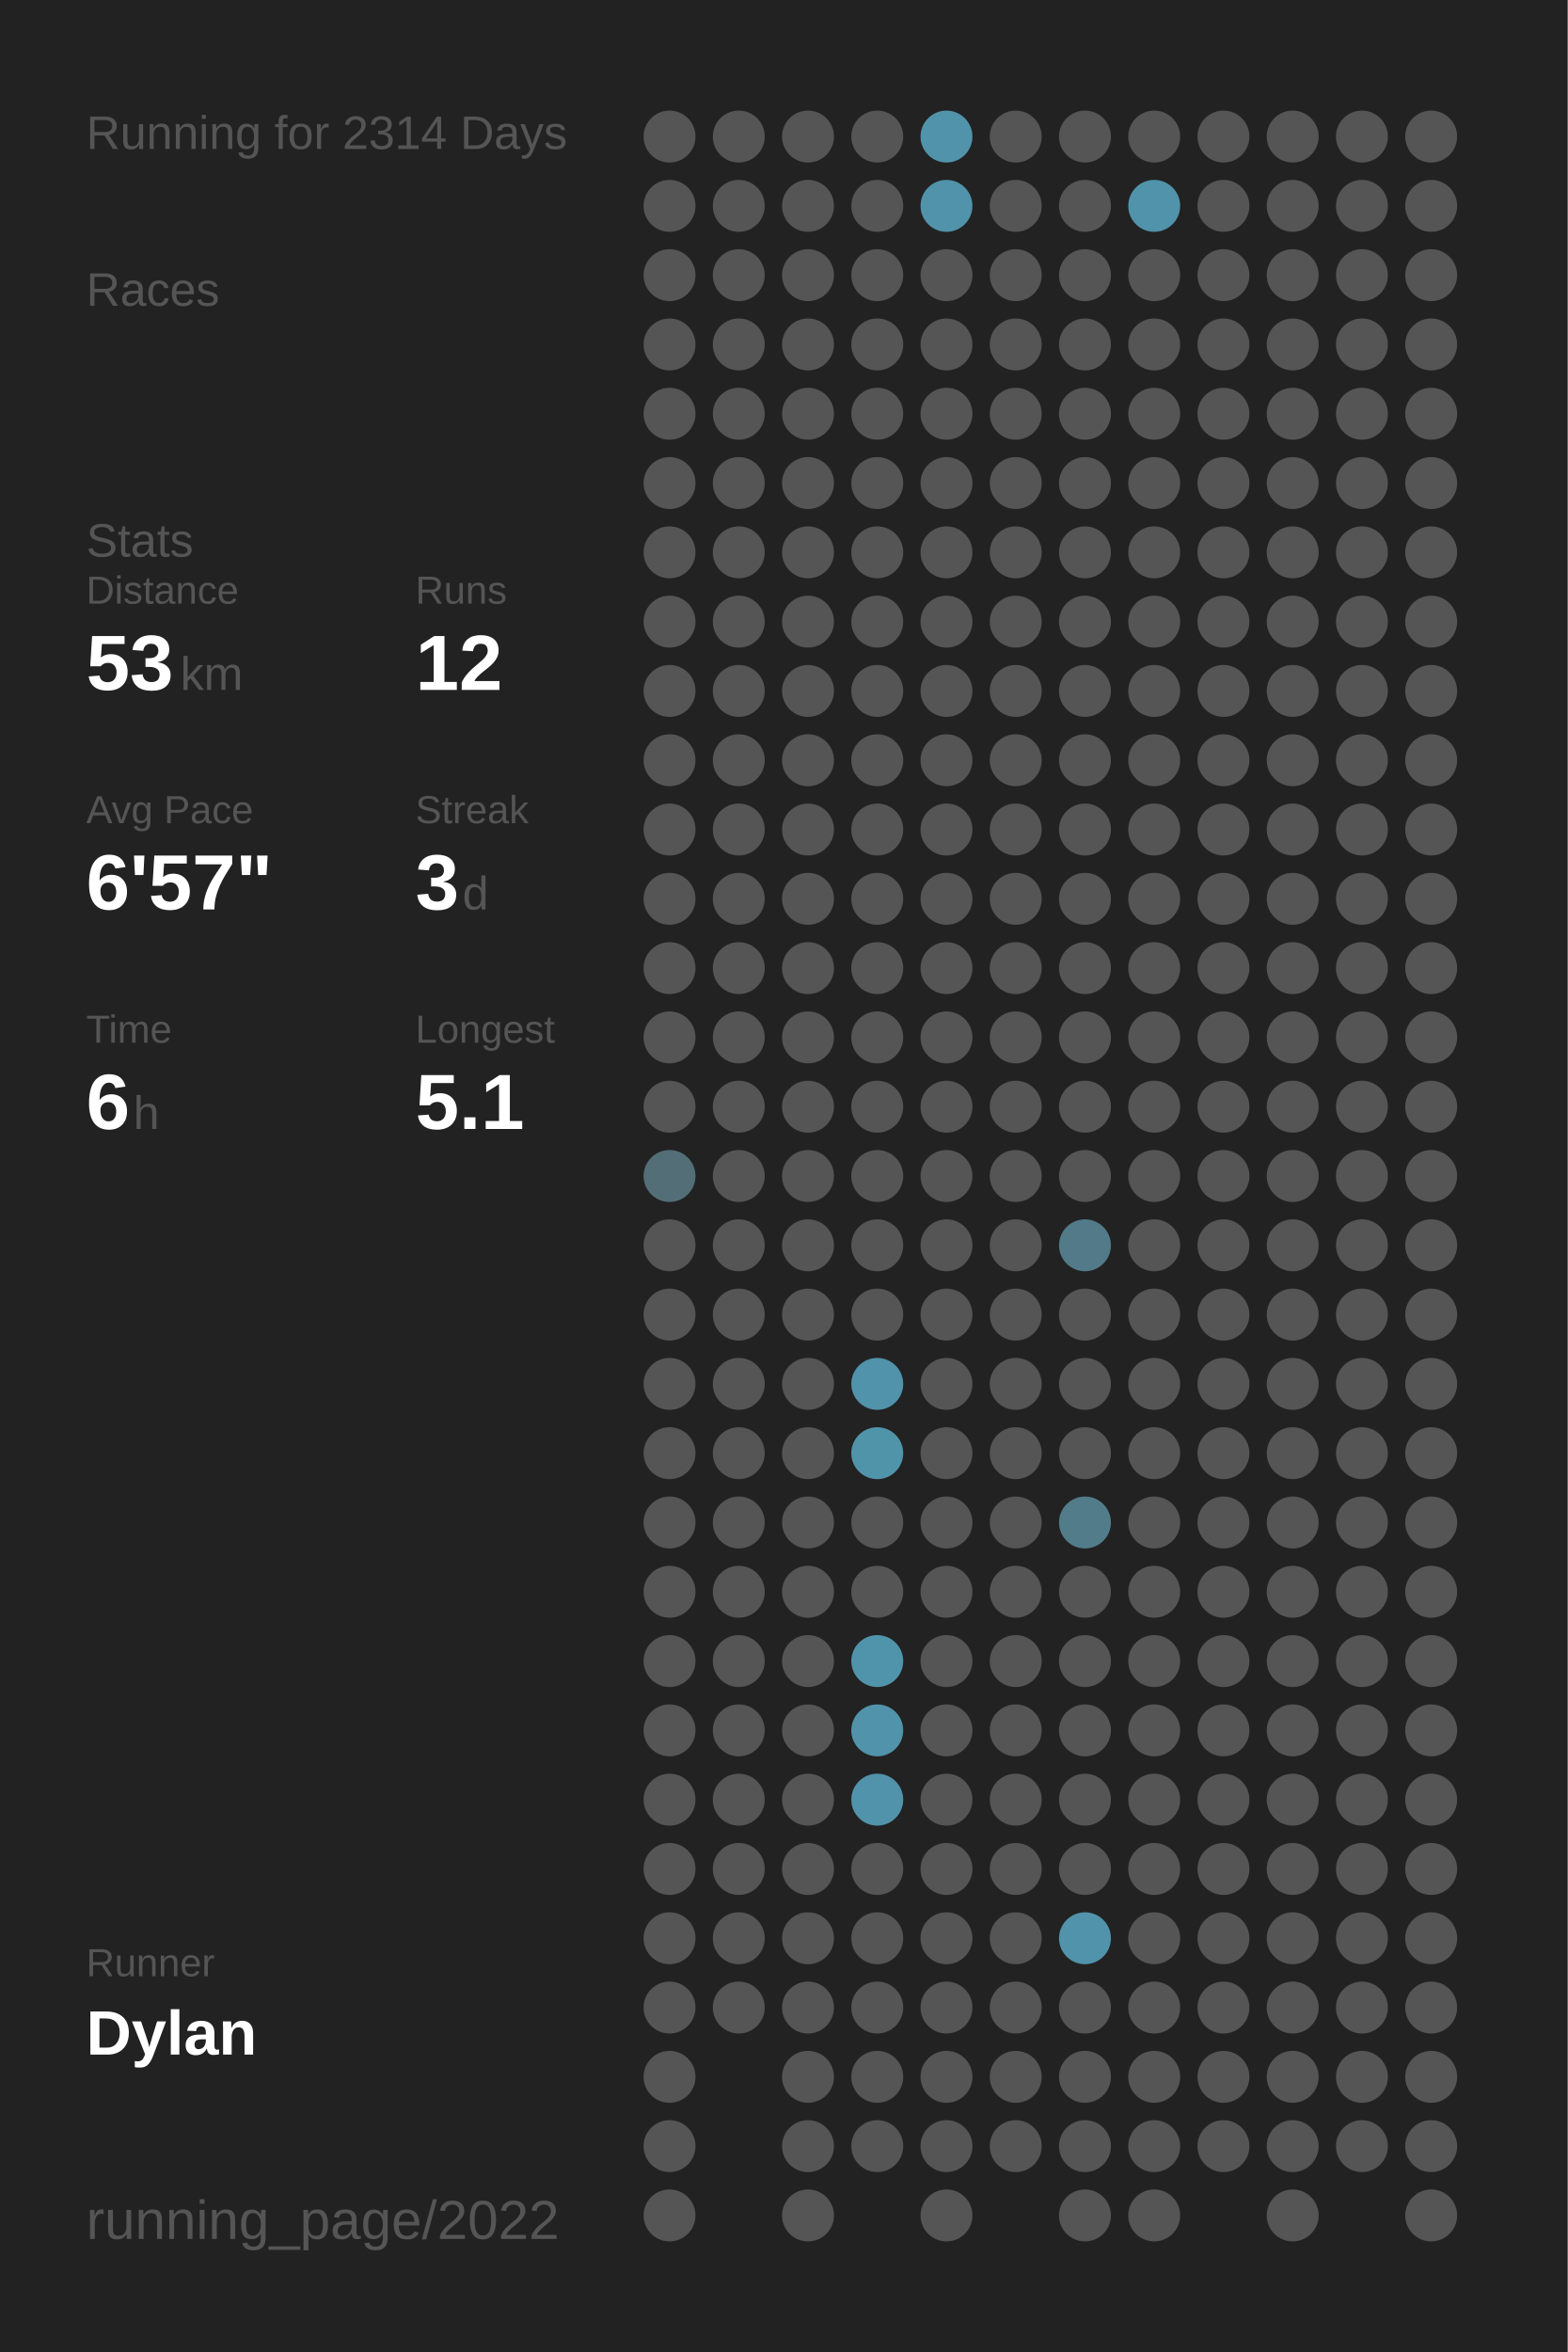
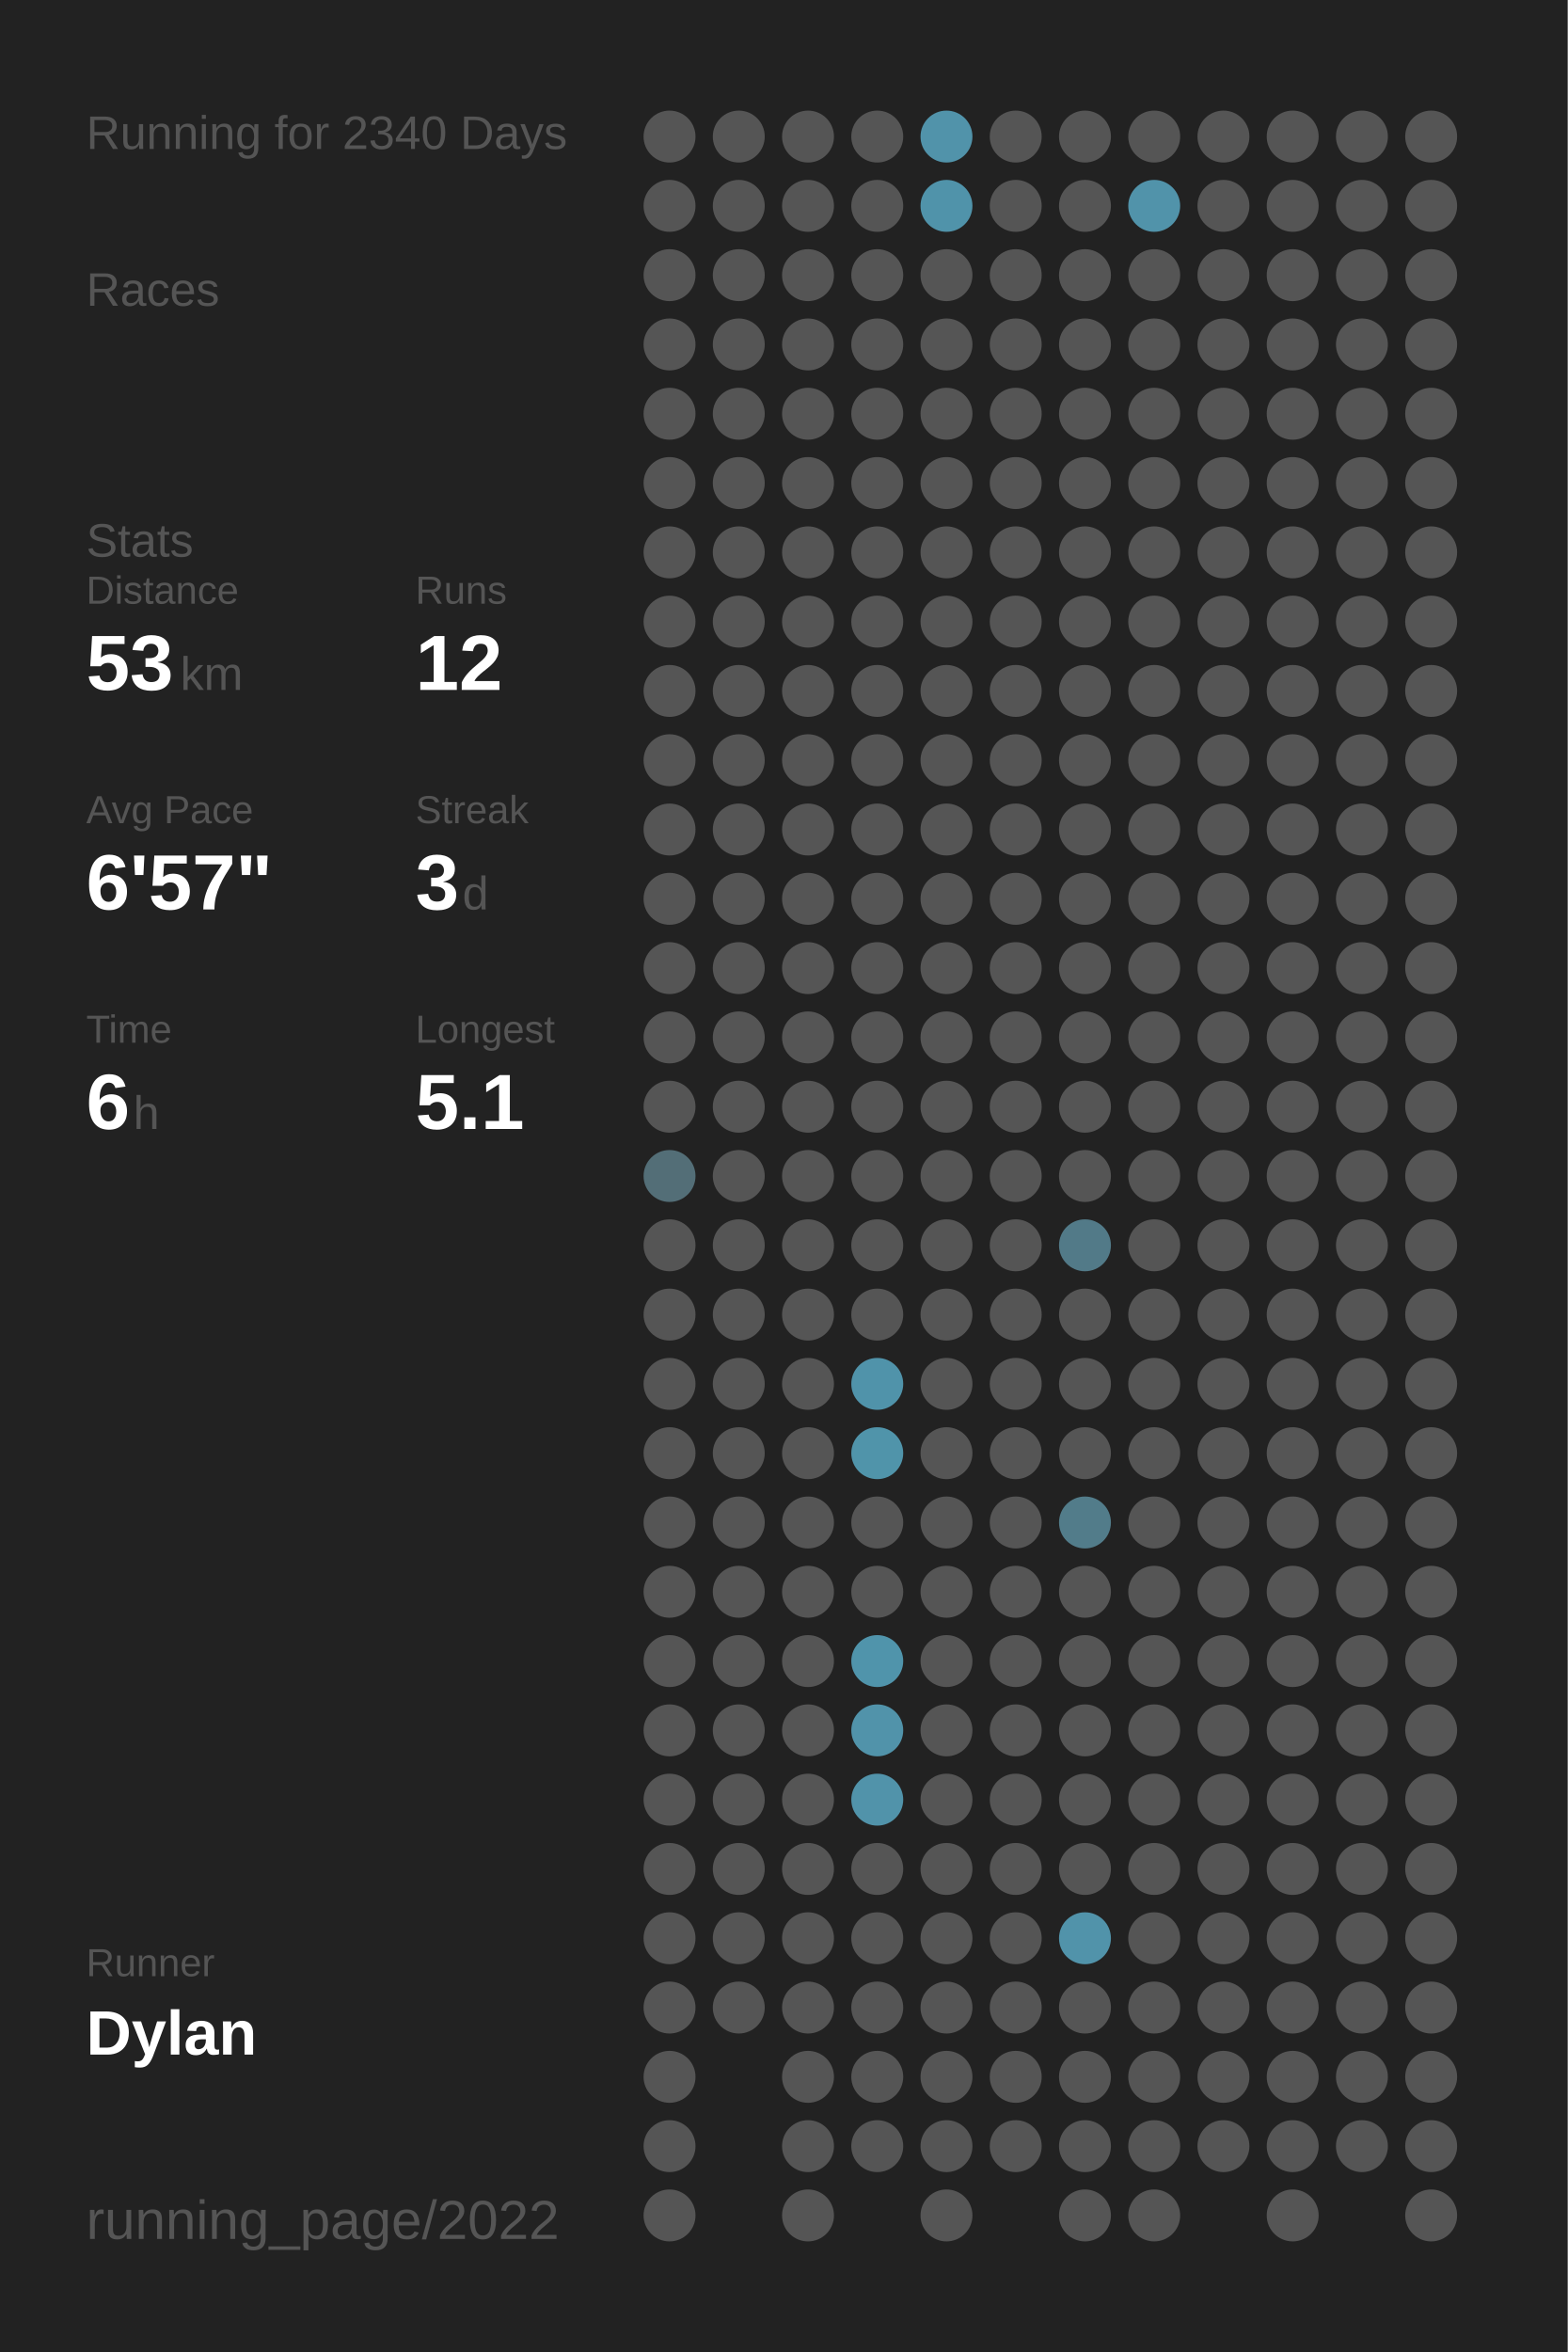
<svg xmlns="http://www.w3.org/2000/svg" baseProfile="full" height="300mm" version="1.1" viewBox="0,0,200,300" width="200mm">
  <defs />
  <rect fill="#222222" height="300" width="200" x="0" y="0" />
-   <text fill="#555555" style="font-size:6px; font-family:Arial;" x="11" y="19">Running for 2314 Days</text>
+   <text fill="#555555" style="font-size:6px; font-family:Arial;" x="11" y="19">Running for 2340 Days</text>
  <text fill="#555555" style="font-size:6px; font-family:Arial;" x="11" y="39">Races</text>
  <text fill="#555555" style="font-size:6px; font-family:Arial;" x="11" y="71">Stats</text>
  <text fill="#555555" style="font-size:5px; font-family:Arial;" x="11" y="77">Distance</text>
  <text fill="#FFFFFF" style="font-size:10px; font-family:Arial; font-weight:bold;" x="11" y="88">53</text>
  <text fill="#555555" style="font-size:6px; font-family:Arial;" x="23" y="88">km</text>
  <text fill="#555555" style="font-size:5px; font-family:Arial;" x="53" y="77">Runs</text>
  <text fill="#FFFFFF" style="font-size:10px; font-family:Arial; font-weight:bold;" x="53" y="88">12</text>
  <text fill="#555555" style="font-size:5px; font-family:Arial;" x="11" y="105">Avg Pace</text>
  <text fill="#FFFFFF" style="font-size:10px; font-family:Arial; font-weight:bold;" x="11" y="116">6'57"</text>
  <text fill="#555555" style="font-size:5px; font-family:Arial;" x="53" y="105">Streak</text>
  <text fill="#FFFFFF" style="font-size:10px; font-family:Arial; font-weight:bold;" x="53" y="116">3</text>
  <text fill="#555555" style="font-size:6px; font-family:Arial;" x="59" y="116">d</text>
  <text fill="#555555" style="font-size:5px; font-family:Arial;" x="11" y="133">Time</text>
  <text fill="#FFFFFF" style="font-size:10px; font-family:Arial; font-weight:bold;" x="11" y="144">6</text>
  <text fill="#555555" style="font-size:6px; font-family:Arial;" x="17" y="144">h</text>
  <text fill="#555555" style="font-size:5px; font-family:Arial;" x="53" y="133">Longest</text>
  <text fill="#FFFFFF" style="font-size:10px; font-family:Arial; font-weight:bold;" x="53" y="144">5.1</text>
  <text fill="#555555" style="font-size:5px; font-family:Arial;" x="11" y="252.065">Runner</text>
  <text fill="#FFFFFF" style="font-size:8px; font-family:Arial; font-weight:bold;" x="11" y="262.065">Dylan</text>
  <text fill="#555555" style="font-size:7px; font-family:Arial;" x="11" y="285.581">running_page/2022</text>
  <circle cx="85.417" cy="17.419" fill="#555555" r="3.312" />
  <circle cx="85.417" cy="26.258" fill="#555555" r="3.312" />
  <circle cx="85.417" cy="35.097" fill="#555555" r="3.312" />
  <circle cx="85.417" cy="43.935" fill="#555555" r="3.312" />
  <circle cx="85.417" cy="52.774" fill="#555555" r="3.312" />
  <circle cx="85.417" cy="61.613" fill="#555555" r="3.312" />
  <circle cx="85.417" cy="70.452" fill="#555555" r="3.312" />
  <circle cx="85.417" cy="79.29" fill="#555555" r="3.312" />
  <circle cx="85.417" cy="88.129" fill="#555555" r="3.312" />
  <circle cx="85.417" cy="96.968" fill="#555555" r="3.312" />
  <circle cx="85.417" cy="105.806" fill="#555555" r="3.312" />
  <circle cx="85.417" cy="114.645" fill="#555555" r="3.312" />
  <circle cx="85.417" cy="123.484" fill="#555555" r="3.312" />
  <circle cx="85.417" cy="132.323" fill="#555555" r="3.312" />
  <circle cx="85.417" cy="141.161" fill="#555555" r="3.312" />
  <circle cx="85.417" cy="150" fill="#536e77" r="3.312" />
  <circle cx="85.417" cy="158.839" fill="#555555" r="3.312" />
  <circle cx="85.417" cy="167.677" fill="#555555" r="3.312" />
  <circle cx="85.417" cy="176.516" fill="#555555" r="3.312" />
  <circle cx="85.417" cy="185.355" fill="#555555" r="3.312" />
  <circle cx="85.417" cy="194.194" fill="#555555" r="3.312" />
  <circle cx="85.417" cy="203.032" fill="#555555" r="3.312" />
  <circle cx="85.417" cy="211.871" fill="#555555" r="3.312" />
  <circle cx="85.417" cy="220.71" fill="#555555" r="3.312" />
  <circle cx="85.417" cy="229.548" fill="#555555" r="3.312" />
  <circle cx="85.417" cy="238.387" fill="#555555" r="3.312" />
  <circle cx="85.417" cy="247.226" fill="#555555" r="3.312" />
  <circle cx="85.417" cy="256.065" fill="#555555" r="3.312" />
  <circle cx="85.417" cy="264.903" fill="#555555" r="3.312" />
  <circle cx="85.417" cy="273.742" fill="#555555" r="3.312" />
  <circle cx="85.417" cy="282.581" fill="#555555" r="3.312" />
  <circle cx="94.25" cy="17.419" fill="#555555" r="3.312" />
  <circle cx="94.25" cy="26.258" fill="#555555" r="3.312" />
  <circle cx="94.25" cy="35.097" fill="#555555" r="3.312" />
  <circle cx="94.25" cy="43.935" fill="#555555" r="3.312" />
  <circle cx="94.25" cy="52.774" fill="#555555" r="3.312" />
  <circle cx="94.25" cy="61.613" fill="#555555" r="3.312" />
  <circle cx="94.25" cy="70.452" fill="#555555" r="3.312" />
  <circle cx="94.25" cy="79.29" fill="#555555" r="3.312" />
  <circle cx="94.25" cy="88.129" fill="#555555" r="3.312" />
  <circle cx="94.25" cy="96.968" fill="#555555" r="3.312" />
  <circle cx="94.25" cy="105.806" fill="#555555" r="3.312" />
  <circle cx="94.25" cy="114.645" fill="#555555" r="3.312" />
  <circle cx="94.25" cy="123.484" fill="#555555" r="3.312" />
  <circle cx="94.25" cy="132.323" fill="#555555" r="3.312" />
  <circle cx="94.25" cy="141.161" fill="#555555" r="3.312" />
  <circle cx="94.25" cy="150" fill="#555555" r="3.312" />
  <circle cx="94.25" cy="158.839" fill="#555555" r="3.312" />
  <circle cx="94.25" cy="167.677" fill="#555555" r="3.312" />
  <circle cx="94.25" cy="176.516" fill="#555555" r="3.312" />
  <circle cx="94.25" cy="185.355" fill="#555555" r="3.312" />
  <circle cx="94.25" cy="194.194" fill="#555555" r="3.312" />
  <circle cx="94.25" cy="203.032" fill="#555555" r="3.312" />
  <circle cx="94.25" cy="211.871" fill="#555555" r="3.312" />
  <circle cx="94.25" cy="220.71" fill="#555555" r="3.312" />
  <circle cx="94.25" cy="229.548" fill="#555555" r="3.312" />
  <circle cx="94.25" cy="238.387" fill="#555555" r="3.312" />
  <circle cx="94.25" cy="247.226" fill="#555555" r="3.312" />
  <circle cx="94.25" cy="256.065" fill="#555555" r="3.312" />
  <circle cx="103.083" cy="17.419" fill="#555555" r="3.312" />
  <circle cx="103.083" cy="26.258" fill="#555555" r="3.312" />
  <circle cx="103.083" cy="35.097" fill="#555555" r="3.312" />
  <circle cx="103.083" cy="43.935" fill="#555555" r="3.312" />
  <circle cx="103.083" cy="52.774" fill="#555555" r="3.312" />
  <circle cx="103.083" cy="61.613" fill="#555555" r="3.312" />
  <circle cx="103.083" cy="70.452" fill="#555555" r="3.312" />
  <circle cx="103.083" cy="79.29" fill="#555555" r="3.312" />
  <circle cx="103.083" cy="88.129" fill="#555555" r="3.312" />
  <circle cx="103.083" cy="96.968" fill="#555555" r="3.312" />
  <circle cx="103.083" cy="105.806" fill="#555555" r="3.312" />
  <circle cx="103.083" cy="114.645" fill="#555555" r="3.312" />
  <circle cx="103.083" cy="123.484" fill="#555555" r="3.312" />
  <circle cx="103.083" cy="132.323" fill="#555555" r="3.312" />
  <circle cx="103.083" cy="141.161" fill="#555555" r="3.312" />
  <circle cx="103.083" cy="150" fill="#555555" r="3.312" />
  <circle cx="103.083" cy="158.839" fill="#555555" r="3.312" />
  <circle cx="103.083" cy="167.677" fill="#555555" r="3.312" />
  <circle cx="103.083" cy="176.516" fill="#555555" r="3.312" />
  <circle cx="103.083" cy="185.355" fill="#555555" r="3.312" />
  <circle cx="103.083" cy="194.194" fill="#555555" r="3.312" />
  <circle cx="103.083" cy="203.032" fill="#555555" r="3.312" />
  <circle cx="103.083" cy="211.871" fill="#555555" r="3.312" />
  <circle cx="103.083" cy="220.71" fill="#555555" r="3.312" />
  <circle cx="103.083" cy="229.548" fill="#555555" r="3.312" />
  <circle cx="103.083" cy="238.387" fill="#555555" r="3.312" />
  <circle cx="103.083" cy="247.226" fill="#555555" r="3.312" />
  <circle cx="103.083" cy="256.065" fill="#555555" r="3.312" />
  <circle cx="103.083" cy="264.903" fill="#555555" r="3.312" />
  <circle cx="103.083" cy="273.742" fill="#555555" r="3.312" />
  <circle cx="103.083" cy="282.581" fill="#555555" r="3.312" />
  <circle cx="111.917" cy="17.419" fill="#555555" r="3.312" />
  <circle cx="111.917" cy="26.258" fill="#555555" r="3.312" />
  <circle cx="111.917" cy="35.097" fill="#555555" r="3.312" />
  <circle cx="111.917" cy="43.935" fill="#555555" r="3.312" />
  <circle cx="111.917" cy="52.774" fill="#555555" r="3.312" />
  <circle cx="111.917" cy="61.613" fill="#555555" r="3.312" />
  <circle cx="111.917" cy="70.452" fill="#555555" r="3.312" />
  <circle cx="111.917" cy="79.29" fill="#555555" r="3.312" />
  <circle cx="111.917" cy="88.129" fill="#555555" r="3.312" />
  <circle cx="111.917" cy="96.968" fill="#555555" r="3.312" />
  <circle cx="111.917" cy="105.806" fill="#555555" r="3.312" />
  <circle cx="111.917" cy="114.645" fill="#555555" r="3.312" />
  <circle cx="111.917" cy="123.484" fill="#555555" r="3.312" />
  <circle cx="111.917" cy="132.323" fill="#555555" r="3.312" />
  <circle cx="111.917" cy="141.161" fill="#555555" r="3.312" />
  <circle cx="111.917" cy="150" fill="#555555" r="3.312" />
  <circle cx="111.917" cy="158.839" fill="#555555" r="3.312" />
  <circle cx="111.917" cy="167.677" fill="#555555" r="3.312" />
  <circle cx="111.917" cy="176.516" fill="#5093aa" r="3.312" />
  <circle cx="111.917" cy="185.355" fill="#5094aa" r="3.312" />
  <circle cx="111.917" cy="194.194" fill="#555555" r="3.312" />
  <circle cx="111.917" cy="203.032" fill="#555555" r="3.312" />
  <circle cx="111.917" cy="211.871" fill="#5094ab" r="3.312" />
  <circle cx="111.917" cy="220.71" fill="#5193aa" r="3.312" />
  <circle cx="111.917" cy="229.548" fill="#5193aa" r="3.312" />
  <circle cx="111.917" cy="238.387" fill="#555555" r="3.312" />
  <circle cx="111.917" cy="247.226" fill="#555555" r="3.312" />
  <circle cx="111.917" cy="256.065" fill="#555555" r="3.312" />
  <circle cx="111.917" cy="264.903" fill="#555555" r="3.312" />
  <circle cx="111.917" cy="273.742" fill="#555555" r="3.312" />
  <circle cx="120.75" cy="17.419" fill="#5193aa" r="3.312" />
  <circle cx="120.75" cy="26.258" fill="#5093aa" r="3.312" />
  <circle cx="120.75" cy="35.097" fill="#555555" r="3.312" />
  <circle cx="120.75" cy="43.935" fill="#555555" r="3.312" />
  <circle cx="120.75" cy="52.774" fill="#555555" r="3.312" />
  <circle cx="120.75" cy="61.613" fill="#555555" r="3.312" />
  <circle cx="120.75" cy="70.452" fill="#555555" r="3.312" />
  <circle cx="120.75" cy="79.29" fill="#555555" r="3.312" />
  <circle cx="120.75" cy="88.129" fill="#555555" r="3.312" />
  <circle cx="120.75" cy="96.968" fill="#555555" r="3.312" />
  <circle cx="120.75" cy="105.806" fill="#555555" r="3.312" />
  <circle cx="120.75" cy="114.645" fill="#555555" r="3.312" />
  <circle cx="120.75" cy="123.484" fill="#555555" r="3.312" />
  <circle cx="120.75" cy="132.323" fill="#555555" r="3.312" />
  <circle cx="120.75" cy="141.161" fill="#555555" r="3.312" />
  <circle cx="120.75" cy="150" fill="#555555" r="3.312" />
  <circle cx="120.75" cy="158.839" fill="#555555" r="3.312" />
  <circle cx="120.75" cy="167.677" fill="#555555" r="3.312" />
  <circle cx="120.75" cy="176.516" fill="#555555" r="3.312" />
  <circle cx="120.75" cy="185.355" fill="#555555" r="3.312" />
  <circle cx="120.75" cy="194.194" fill="#555555" r="3.312" />
  <circle cx="120.75" cy="203.032" fill="#555555" r="3.312" />
  <circle cx="120.75" cy="211.871" fill="#555555" r="3.312" />
  <circle cx="120.75" cy="220.71" fill="#555555" r="3.312" />
  <circle cx="120.75" cy="229.548" fill="#555555" r="3.312" />
  <circle cx="120.75" cy="238.387" fill="#555555" r="3.312" />
  <circle cx="120.75" cy="247.226" fill="#555555" r="3.312" />
  <circle cx="120.75" cy="256.065" fill="#555555" r="3.312" />
  <circle cx="120.75" cy="264.903" fill="#555555" r="3.312" />
  <circle cx="120.75" cy="273.742" fill="#555555" r="3.312" />
  <circle cx="120.75" cy="282.581" fill="#555555" r="3.312" />
  <circle cx="129.583" cy="17.419" fill="#555555" r="3.312" />
  <circle cx="129.583" cy="26.258" fill="#555555" r="3.312" />
  <circle cx="129.583" cy="35.097" fill="#555555" r="3.312" />
  <circle cx="129.583" cy="43.935" fill="#555555" r="3.312" />
  <circle cx="129.583" cy="52.774" fill="#555555" r="3.312" />
  <circle cx="129.583" cy="61.613" fill="#555555" r="3.312" />
  <circle cx="129.583" cy="70.452" fill="#555555" r="3.312" />
  <circle cx="129.583" cy="79.29" fill="#555555" r="3.312" />
  <circle cx="129.583" cy="88.129" fill="#555555" r="3.312" />
  <circle cx="129.583" cy="96.968" fill="#555555" r="3.312" />
  <circle cx="129.583" cy="105.806" fill="#555555" r="3.312" />
  <circle cx="129.583" cy="114.645" fill="#555555" r="3.312" />
  <circle cx="129.583" cy="123.484" fill="#555555" r="3.312" />
  <circle cx="129.583" cy="132.323" fill="#555555" r="3.312" />
  <circle cx="129.583" cy="141.161" fill="#555555" r="3.312" />
  <circle cx="129.583" cy="150" fill="#555555" r="3.312" />
  <circle cx="129.583" cy="158.839" fill="#555555" r="3.312" />
  <circle cx="129.583" cy="167.677" fill="#555555" r="3.312" />
  <circle cx="129.583" cy="176.516" fill="#555555" r="3.312" />
  <circle cx="129.583" cy="185.355" fill="#555555" r="3.312" />
  <circle cx="129.583" cy="194.194" fill="#555555" r="3.312" />
  <circle cx="129.583" cy="203.032" fill="#555555" r="3.312" />
  <circle cx="129.583" cy="211.871" fill="#555555" r="3.312" />
  <circle cx="129.583" cy="220.71" fill="#555555" r="3.312" />
  <circle cx="129.583" cy="229.548" fill="#555555" r="3.312" />
  <circle cx="129.583" cy="238.387" fill="#555555" r="3.312" />
  <circle cx="129.583" cy="247.226" fill="#555555" r="3.312" />
  <circle cx="129.583" cy="256.065" fill="#555555" r="3.312" />
  <circle cx="129.583" cy="264.903" fill="#555555" r="3.312" />
  <circle cx="129.583" cy="273.742" fill="#555555" r="3.312" />
  <circle cx="138.417" cy="17.419" fill="#555555" r="3.312" />
  <circle cx="138.417" cy="26.258" fill="#555555" r="3.312" />
  <circle cx="138.417" cy="35.097" fill="#555555" r="3.312" />
  <circle cx="138.417" cy="43.935" fill="#555555" r="3.312" />
  <circle cx="138.417" cy="52.774" fill="#555555" r="3.312" />
  <circle cx="138.417" cy="61.613" fill="#555555" r="3.312" />
  <circle cx="138.417" cy="70.452" fill="#555555" r="3.312" />
  <circle cx="138.417" cy="79.29" fill="#555555" r="3.312" />
  <circle cx="138.417" cy="88.129" fill="#555555" r="3.312" />
  <circle cx="138.417" cy="96.968" fill="#555555" r="3.312" />
  <circle cx="138.417" cy="105.806" fill="#555555" r="3.312" />
  <circle cx="138.417" cy="114.645" fill="#555555" r="3.312" />
  <circle cx="138.417" cy="123.484" fill="#555555" r="3.312" />
  <circle cx="138.417" cy="132.323" fill="#555555" r="3.312" />
  <circle cx="138.417" cy="141.161" fill="#555555" r="3.312" />
  <circle cx="138.417" cy="150" fill="#555555" r="3.312" />
  <circle cx="138.417" cy="158.839" fill="#527a88" r="3.312" />
  <circle cx="138.417" cy="167.677" fill="#555555" r="3.312" />
  <circle cx="138.417" cy="176.516" fill="#555555" r="3.312" />
  <circle cx="138.417" cy="185.355" fill="#555555" r="3.312" />
  <circle cx="138.417" cy="194.194" fill="#527c8a" r="3.312" />
  <circle cx="138.417" cy="203.032" fill="#555555" r="3.312" />
  <circle cx="138.417" cy="211.871" fill="#555555" r="3.312" />
  <circle cx="138.417" cy="220.71" fill="#555555" r="3.312" />
  <circle cx="138.417" cy="229.548" fill="#555555" r="3.312" />
  <circle cx="138.417" cy="238.387" fill="#555555" r="3.312" />
  <circle cx="138.417" cy="247.226" fill="#5193aa" r="3.312" />
  <circle cx="138.417" cy="256.065" fill="#555555" r="3.312" />
  <circle cx="138.417" cy="264.903" fill="#555555" r="3.312" />
  <circle cx="138.417" cy="273.742" fill="#555555" r="3.312" />
  <circle cx="138.417" cy="282.581" fill="#555555" r="3.312" />
  <circle cx="147.25" cy="17.419" fill="#555555" r="3.312" />
  <circle cx="147.25" cy="26.258" fill="#5193aa" r="3.312" />
  <circle cx="147.25" cy="35.097" fill="#555555" r="3.312" />
  <circle cx="147.25" cy="43.935" fill="#555555" r="3.312" />
  <circle cx="147.25" cy="52.774" fill="#555555" r="3.312" />
  <circle cx="147.25" cy="61.613" fill="#555555" r="3.312" />
  <circle cx="147.25" cy="70.452" fill="#555555" r="3.312" />
  <circle cx="147.25" cy="79.29" fill="#555555" r="3.312" />
  <circle cx="147.25" cy="88.129" fill="#555555" r="3.312" />
  <circle cx="147.25" cy="96.968" fill="#555555" r="3.312" />
  <circle cx="147.25" cy="105.806" fill="#555555" r="3.312" />
  <circle cx="147.25" cy="114.645" fill="#555555" r="3.312" />
  <circle cx="147.25" cy="123.484" fill="#555555" r="3.312" />
  <circle cx="147.25" cy="132.323" fill="#555555" r="3.312" />
  <circle cx="147.25" cy="141.161" fill="#555555" r="3.312" />
  <circle cx="147.25" cy="150" fill="#555555" r="3.312" />
  <circle cx="147.25" cy="158.839" fill="#555555" r="3.312" />
  <circle cx="147.25" cy="167.677" fill="#555555" r="3.312" />
  <circle cx="147.25" cy="176.516" fill="#555555" r="3.312" />
  <circle cx="147.25" cy="185.355" fill="#555555" r="3.312" />
  <circle cx="147.25" cy="194.194" fill="#555555" r="3.312" />
  <circle cx="147.25" cy="203.032" fill="#555555" r="3.312" />
  <circle cx="147.25" cy="211.871" fill="#555555" r="3.312" />
  <circle cx="147.25" cy="220.71" fill="#555555" r="3.312" />
  <circle cx="147.25" cy="229.548" fill="#555555" r="3.312" />
  <circle cx="147.25" cy="238.387" fill="#555555" r="3.312" />
  <circle cx="147.25" cy="247.226" fill="#555555" r="3.312" />
  <circle cx="147.25" cy="256.065" fill="#555555" r="3.312" />
  <circle cx="147.25" cy="264.903" fill="#555555" r="3.312" />
  <circle cx="147.25" cy="273.742" fill="#555555" r="3.312" />
  <circle cx="147.25" cy="282.581" fill="#555555" r="3.312" />
  <circle cx="156.083" cy="17.419" fill="#555555" r="3.312" />
  <circle cx="156.083" cy="26.258" fill="#555555" r="3.312" />
  <circle cx="156.083" cy="35.097" fill="#555555" r="3.312" />
  <circle cx="156.083" cy="43.935" fill="#555555" r="3.312" />
  <circle cx="156.083" cy="52.774" fill="#555555" r="3.312" />
  <circle cx="156.083" cy="61.613" fill="#555555" r="3.312" />
  <circle cx="156.083" cy="70.452" fill="#555555" r="3.312" />
  <circle cx="156.083" cy="79.29" fill="#555555" r="3.312" />
  <circle cx="156.083" cy="88.129" fill="#555555" r="3.312" />
  <circle cx="156.083" cy="96.968" fill="#555555" r="3.312" />
  <circle cx="156.083" cy="105.806" fill="#555555" r="3.312" />
  <circle cx="156.083" cy="114.645" fill="#555555" r="3.312" />
  <circle cx="156.083" cy="123.484" fill="#555555" r="3.312" />
  <circle cx="156.083" cy="132.323" fill="#555555" r="3.312" />
  <circle cx="156.083" cy="141.161" fill="#555555" r="3.312" />
  <circle cx="156.083" cy="150" fill="#555555" r="3.312" />
  <circle cx="156.083" cy="158.839" fill="#555555" r="3.312" />
  <circle cx="156.083" cy="167.677" fill="#555555" r="3.312" />
  <circle cx="156.083" cy="176.516" fill="#555555" r="3.312" />
  <circle cx="156.083" cy="185.355" fill="#555555" r="3.312" />
  <circle cx="156.083" cy="194.194" fill="#555555" r="3.312" />
  <circle cx="156.083" cy="203.032" fill="#555555" r="3.312" />
  <circle cx="156.083" cy="211.871" fill="#555555" r="3.312" />
  <circle cx="156.083" cy="220.71" fill="#555555" r="3.312" />
  <circle cx="156.083" cy="229.548" fill="#555555" r="3.312" />
  <circle cx="156.083" cy="238.387" fill="#555555" r="3.312" />
  <circle cx="156.083" cy="247.226" fill="#555555" r="3.312" />
  <circle cx="156.083" cy="256.065" fill="#555555" r="3.312" />
  <circle cx="156.083" cy="264.903" fill="#555555" r="3.312" />
  <circle cx="156.083" cy="273.742" fill="#555555" r="3.312" />
  <circle cx="164.917" cy="17.419" fill="#555555" r="3.312" />
  <circle cx="164.917" cy="26.258" fill="#555555" r="3.312" />
  <circle cx="164.917" cy="35.097" fill="#555555" r="3.312" />
  <circle cx="164.917" cy="43.935" fill="#555555" r="3.312" />
  <circle cx="164.917" cy="52.774" fill="#555555" r="3.312" />
  <circle cx="164.917" cy="61.613" fill="#555555" r="3.312" />
  <circle cx="164.917" cy="70.452" fill="#555555" r="3.312" />
  <circle cx="164.917" cy="79.29" fill="#555555" r="3.312" />
  <circle cx="164.917" cy="88.129" fill="#555555" r="3.312" />
  <circle cx="164.917" cy="96.968" fill="#555555" r="3.312" />
  <circle cx="164.917" cy="105.806" fill="#555555" r="3.312" />
  <circle cx="164.917" cy="114.645" fill="#555555" r="3.312" />
  <circle cx="164.917" cy="123.484" fill="#555555" r="3.312" />
  <circle cx="164.917" cy="132.323" fill="#555555" r="3.312" />
  <circle cx="164.917" cy="141.161" fill="#555555" r="3.312" />
  <circle cx="164.917" cy="150" fill="#555555" r="3.312" />
  <circle cx="164.917" cy="158.839" fill="#555555" r="3.312" />
  <circle cx="164.917" cy="167.677" fill="#555555" r="3.312" />
  <circle cx="164.917" cy="176.516" fill="#555555" r="3.312" />
  <circle cx="164.917" cy="185.355" fill="#555555" r="3.312" />
  <circle cx="164.917" cy="194.194" fill="#555555" r="3.312" />
  <circle cx="164.917" cy="203.032" fill="#555555" r="3.312" />
  <circle cx="164.917" cy="211.871" fill="#555555" r="3.312" />
  <circle cx="164.917" cy="220.71" fill="#555555" r="3.312" />
  <circle cx="164.917" cy="229.548" fill="#555555" r="3.312" />
  <circle cx="164.917" cy="238.387" fill="#555555" r="3.312" />
  <circle cx="164.917" cy="247.226" fill="#555555" r="3.312" />
  <circle cx="164.917" cy="256.065" fill="#555555" r="3.312" />
  <circle cx="164.917" cy="264.903" fill="#555555" r="3.312" />
  <circle cx="164.917" cy="273.742" fill="#555555" r="3.312" />
  <circle cx="164.917" cy="282.581" fill="#555555" r="3.312" />
  <circle cx="173.75" cy="17.419" fill="#555555" r="3.312" />
  <circle cx="173.75" cy="26.258" fill="#555555" r="3.312" />
  <circle cx="173.75" cy="35.097" fill="#555555" r="3.312" />
  <circle cx="173.75" cy="43.935" fill="#555555" r="3.312" />
  <circle cx="173.75" cy="52.774" fill="#555555" r="3.312" />
  <circle cx="173.75" cy="61.613" fill="#555555" r="3.312" />
  <circle cx="173.75" cy="70.452" fill="#555555" r="3.312" />
  <circle cx="173.75" cy="79.29" fill="#555555" r="3.312" />
  <circle cx="173.75" cy="88.129" fill="#555555" r="3.312" />
  <circle cx="173.75" cy="96.968" fill="#555555" r="3.312" />
  <circle cx="173.75" cy="105.806" fill="#555555" r="3.312" />
  <circle cx="173.75" cy="114.645" fill="#555555" r="3.312" />
  <circle cx="173.75" cy="123.484" fill="#555555" r="3.312" />
  <circle cx="173.75" cy="132.323" fill="#555555" r="3.312" />
  <circle cx="173.75" cy="141.161" fill="#555555" r="3.312" />
  <circle cx="173.75" cy="150" fill="#555555" r="3.312" />
  <circle cx="173.75" cy="158.839" fill="#555555" r="3.312" />
  <circle cx="173.75" cy="167.677" fill="#555555" r="3.312" />
  <circle cx="173.75" cy="176.516" fill="#555555" r="3.312" />
  <circle cx="173.75" cy="185.355" fill="#555555" r="3.312" />
  <circle cx="173.75" cy="194.194" fill="#555555" r="3.312" />
  <circle cx="173.75" cy="203.032" fill="#555555" r="3.312" />
  <circle cx="173.75" cy="211.871" fill="#555555" r="3.312" />
  <circle cx="173.75" cy="220.71" fill="#555555" r="3.312" />
  <circle cx="173.75" cy="229.548" fill="#555555" r="3.312" />
  <circle cx="173.75" cy="238.387" fill="#555555" r="3.312" />
  <circle cx="173.75" cy="247.226" fill="#555555" r="3.312" />
  <circle cx="173.75" cy="256.065" fill="#555555" r="3.312" />
  <circle cx="173.75" cy="264.903" fill="#555555" r="3.312" />
  <circle cx="173.75" cy="273.742" fill="#555555" r="3.312" />
  <circle cx="182.583" cy="17.419" fill="#555555" r="3.312" />
  <circle cx="182.583" cy="26.258" fill="#555555" r="3.312" />
  <circle cx="182.583" cy="35.097" fill="#555555" r="3.312" />
  <circle cx="182.583" cy="43.935" fill="#555555" r="3.312" />
  <circle cx="182.583" cy="52.774" fill="#555555" r="3.312" />
  <circle cx="182.583" cy="61.613" fill="#555555" r="3.312" />
  <circle cx="182.583" cy="70.452" fill="#555555" r="3.312" />
  <circle cx="182.583" cy="79.29" fill="#555555" r="3.312" />
  <circle cx="182.583" cy="88.129" fill="#555555" r="3.312" />
  <circle cx="182.583" cy="96.968" fill="#555555" r="3.312" />
  <circle cx="182.583" cy="105.806" fill="#555555" r="3.312" />
  <circle cx="182.583" cy="114.645" fill="#555555" r="3.312" />
  <circle cx="182.583" cy="123.484" fill="#555555" r="3.312" />
  <circle cx="182.583" cy="132.323" fill="#555555" r="3.312" />
  <circle cx="182.583" cy="141.161" fill="#555555" r="3.312" />
  <circle cx="182.583" cy="150" fill="#555555" r="3.312" />
  <circle cx="182.583" cy="158.839" fill="#555555" r="3.312" />
  <circle cx="182.583" cy="167.677" fill="#555555" r="3.312" />
  <circle cx="182.583" cy="176.516" fill="#555555" r="3.312" />
  <circle cx="182.583" cy="185.355" fill="#555555" r="3.312" />
  <circle cx="182.583" cy="194.194" fill="#555555" r="3.312" />
  <circle cx="182.583" cy="203.032" fill="#555555" r="3.312" />
  <circle cx="182.583" cy="211.871" fill="#555555" r="3.312" />
  <circle cx="182.583" cy="220.71" fill="#555555" r="3.312" />
  <circle cx="182.583" cy="229.548" fill="#555555" r="3.312" />
  <circle cx="182.583" cy="238.387" fill="#555555" r="3.312" />
  <circle cx="182.583" cy="247.226" fill="#555555" r="3.312" />
  <circle cx="182.583" cy="256.065" fill="#555555" r="3.312" />
  <circle cx="182.583" cy="264.903" fill="#555555" r="3.312" />
  <circle cx="182.583" cy="273.742" fill="#555555" r="3.312" />
  <circle cx="182.583" cy="282.581" fill="#555555" r="3.312" />
</svg>
